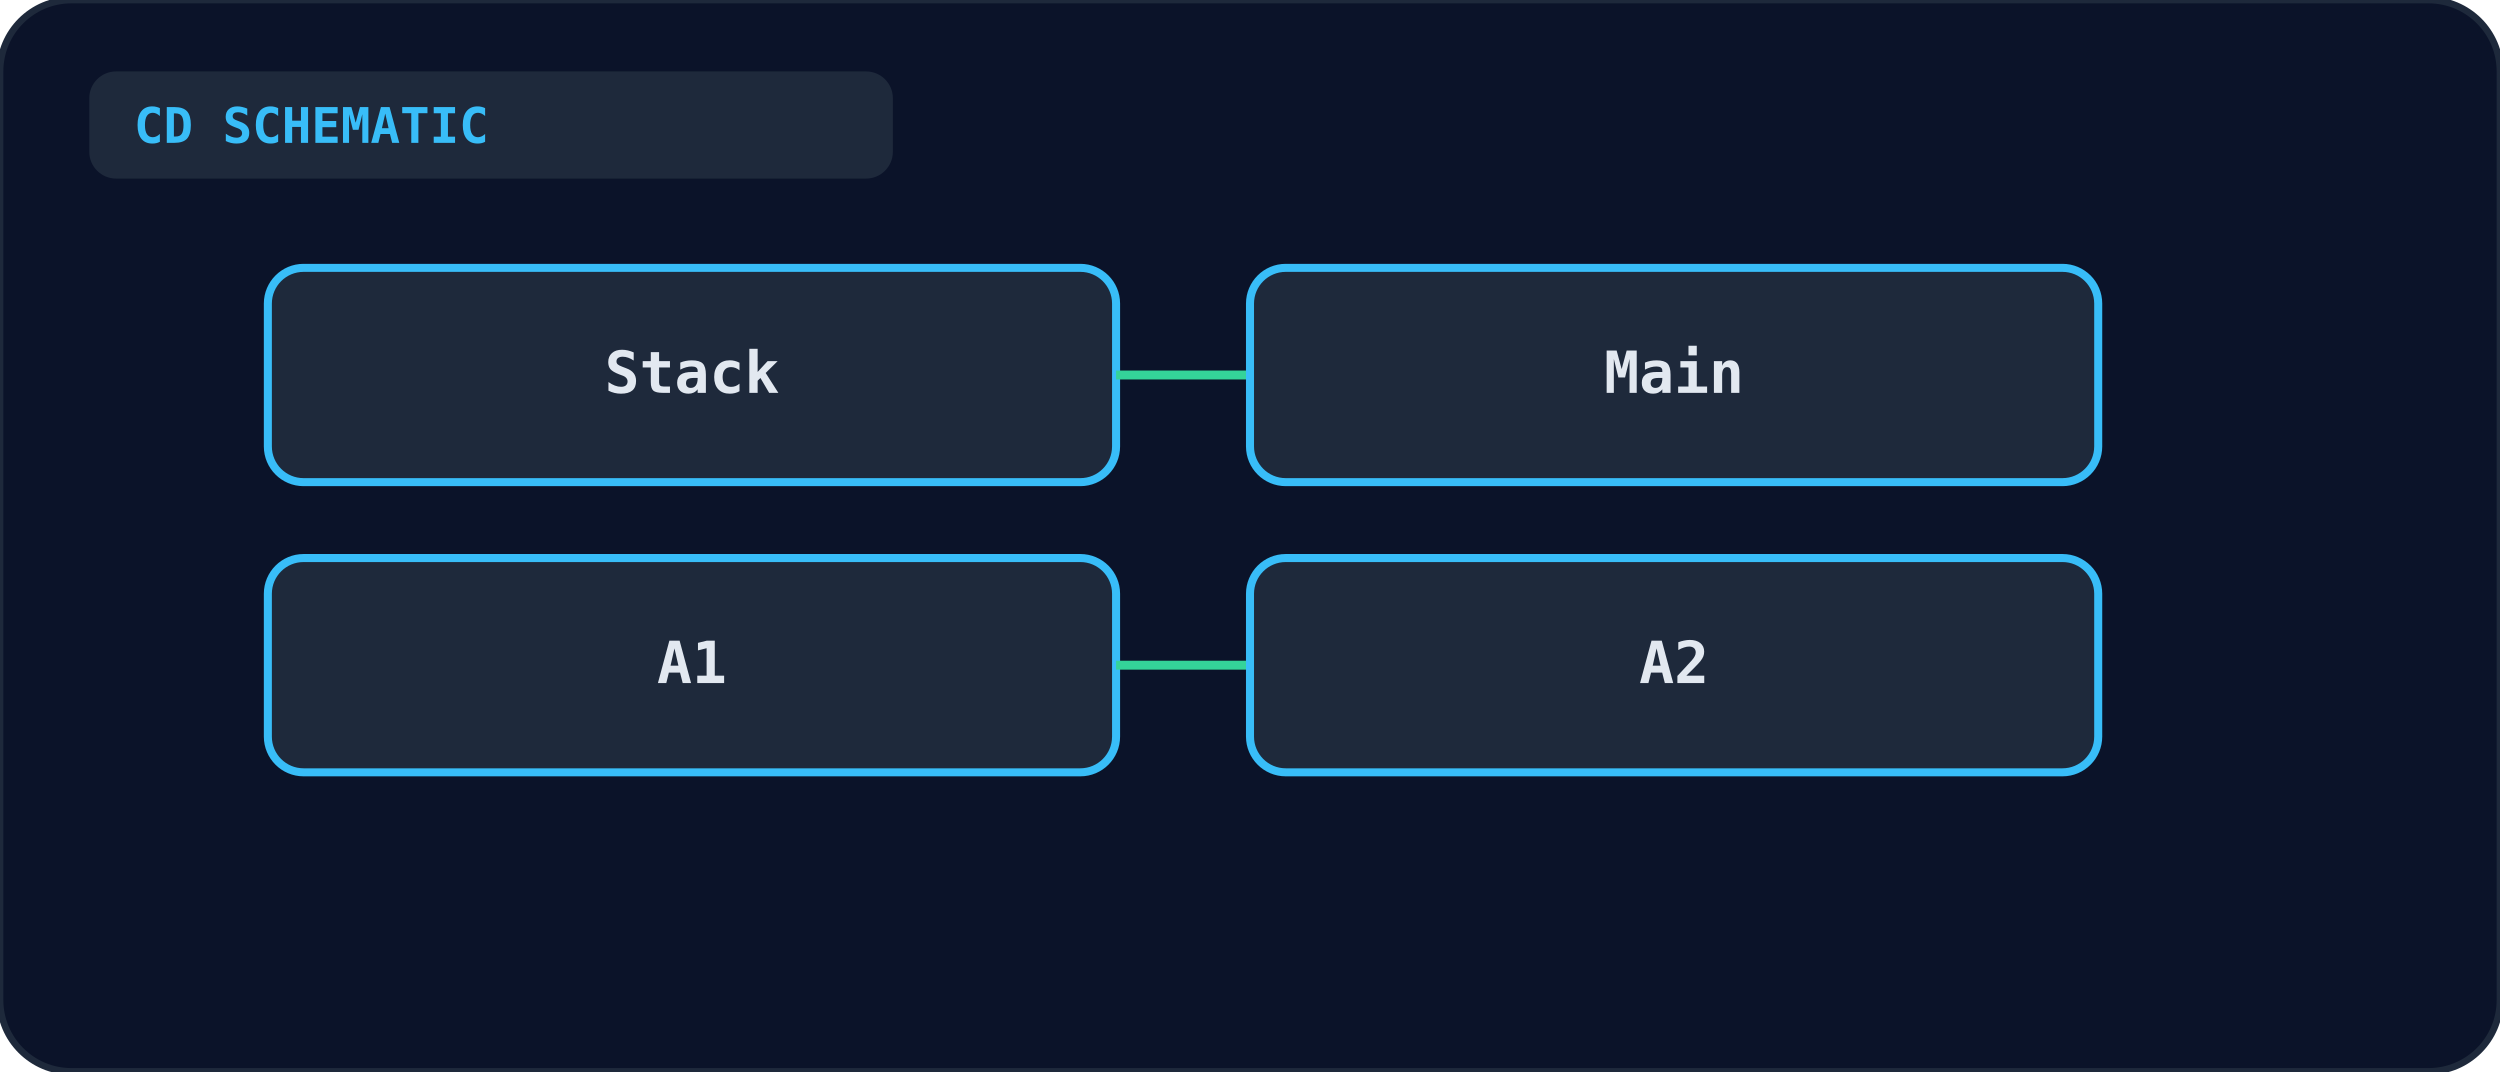
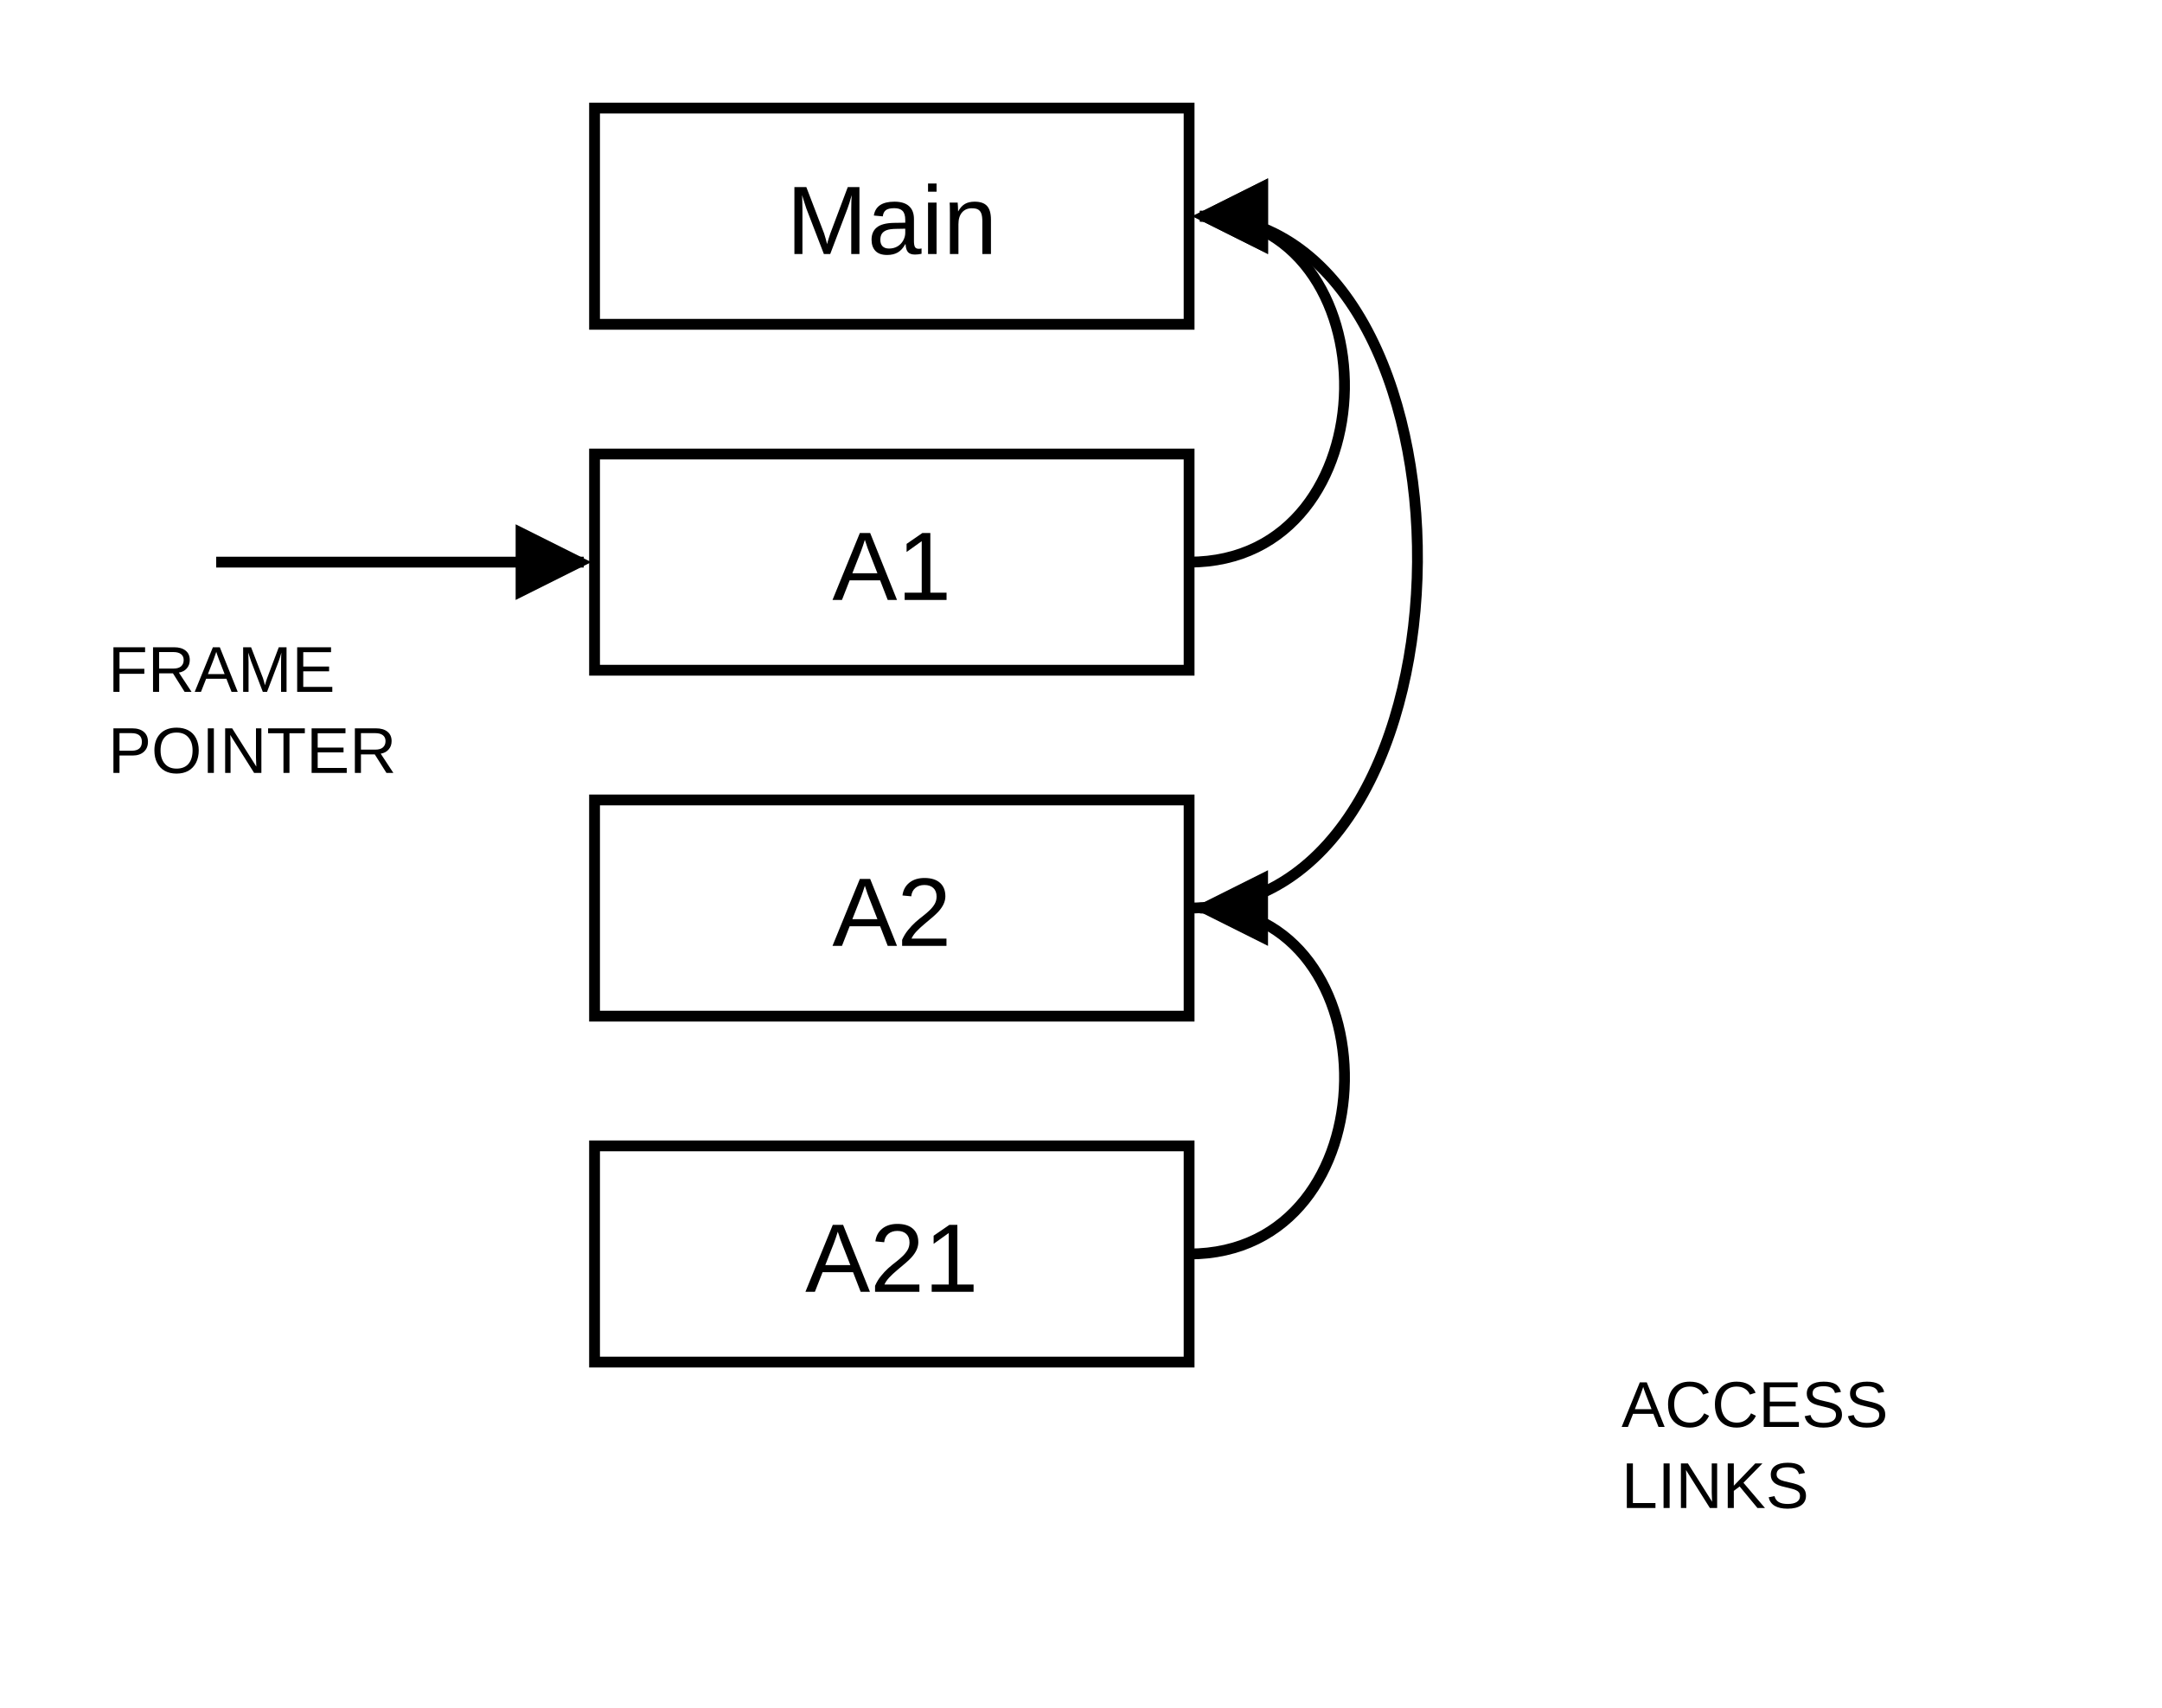
- <svg xmlns="http://www.w3.org/2000/svg" viewBox="0 0 560 240" width="100%" height="100%">
-   <rect width="100%" height="100%" rx="16" fill="#0b1329" stroke="#1e293b" stroke-width="1.5" />
-   <rect x="20" y="16" width="180" height="24" rx="6" fill="#1e293b" />
-   <text x="30" y="32" fill="#38bdf8" font-size="11" font-weight="bold" font-family="monospace">CD SCHEMATIC</text>
-   <g transform="translate(60, 60)">
-     <rect x="0" y="0" width="190" height="48" rx="8" fill="#1e293b" stroke="#38bdf8" stroke-width="1.8" />
-     <text x="95" y="28" text-anchor="middle" fill="#e2e8f0" font-size="13" font-weight="bold" font-family="monospace">Stack</text>
-     <line x1="190" y1="24" x2="220" y2="24" stroke="#34d399" stroke-width="2" />
-     <rect x="220" y="0" width="190" height="48" rx="8" fill="#1e293b" stroke="#38bdf8" stroke-width="1.8" />
-     <text x="315" y="28" text-anchor="middle" fill="#e2e8f0" font-size="13" font-weight="bold" font-family="monospace">Main</text>
-     <rect x="0" y="65" width="190" height="48" rx="8" fill="#1e293b" stroke="#38bdf8" stroke-width="1.8" />
-     <text x="95" y="93" text-anchor="middle" fill="#e2e8f0" font-size="13" font-weight="bold" font-family="monospace">A1</text>
-     <line x1="190" y1="89" x2="220" y2="89" stroke="#34d399" stroke-width="2" />
-     <rect x="220" y="65" width="190" height="48" rx="8" fill="#1e293b" stroke="#38bdf8" stroke-width="1.8" />
-     <text x="315" y="93" text-anchor="middle" fill="#e2e8f0" font-size="13" font-weight="bold" font-family="monospace">A2</text>
-   </g>
+ <svg xmlns="http://www.w3.org/2000/svg" viewBox="0 0 400 316" fill="none" stroke="currentColor" stroke-width="2">
+   <defs>
+     <marker id="h" viewBox="0 0 10 10" refX="9" refY="5" markerWidth="7" markerHeight="7" orient="auto-start-reverse">
+       <path d="M0,0 L10,5 L0,10 z" fill="currentColor" stroke="none" />
+     </marker>
+   </defs>
+   <rect x="110" y="20" width="110" height="40" />
+   <text x="165.0" y="47" text-anchor="middle" font-size="18" fill="currentColor" stroke="none" font-family="Arial, Helvetica, sans-serif">Main</text>
+   <rect x="110" y="84" width="110" height="40" />
+   <text x="165.0" y="111" text-anchor="middle" font-size="18" fill="currentColor" stroke="none" font-family="Arial, Helvetica, sans-serif">A1</text>
+   <rect x="110" y="148" width="110" height="40" />
+   <text x="165.0" y="175" text-anchor="middle" font-size="18" fill="currentColor" stroke="none" font-family="Arial, Helvetica, sans-serif">A2</text>
+   <rect x="110" y="212" width="110" height="40" />
+   <text x="165.0" y="239" text-anchor="middle" font-size="18" fill="currentColor" stroke="none" font-family="Arial, Helvetica, sans-serif">A21</text>
+   <path d="M220,104.0 C258,104.0 258,40.0 222,40.0" marker-end="url(#h)" />
+   <path d="M220,168.0 C276,168.0 276,40.0 222,40.0" marker-end="url(#h)" />
+   <path d="M220,232.0 C258,232.0 258,168.0 222,168.0" marker-end="url(#h)" />
+   <line x1="40" y1="104.0" x2="108" y2="104.0" marker-end="url(#h)" />
+   <text x="20" y="128.0" font-size="12" fill="currentColor" stroke="none" font-family="Arial, Helvetica, sans-serif">FRAME</text>
+   <text x="20" y="143.0" font-size="12" fill="currentColor" stroke="none" font-family="Arial, Helvetica, sans-serif">POINTER</text>
+   <text x="300" y="264" font-size="12" fill="currentColor" stroke="none" font-family="Arial, Helvetica, sans-serif">ACCESS</text>
+   <text x="300" y="279" font-size="12" fill="currentColor" stroke="none" font-family="Arial, Helvetica, sans-serif">LINKS</text>
</svg>
